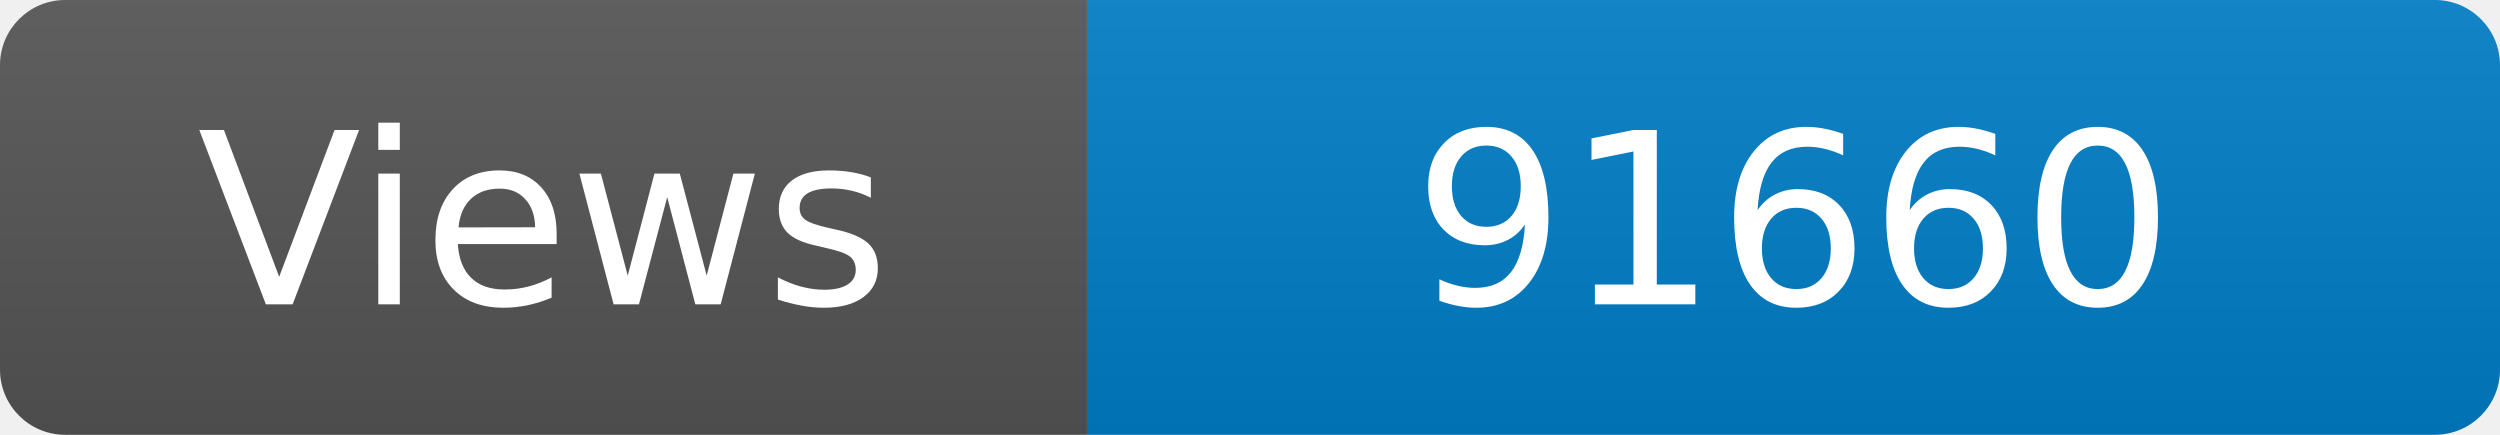
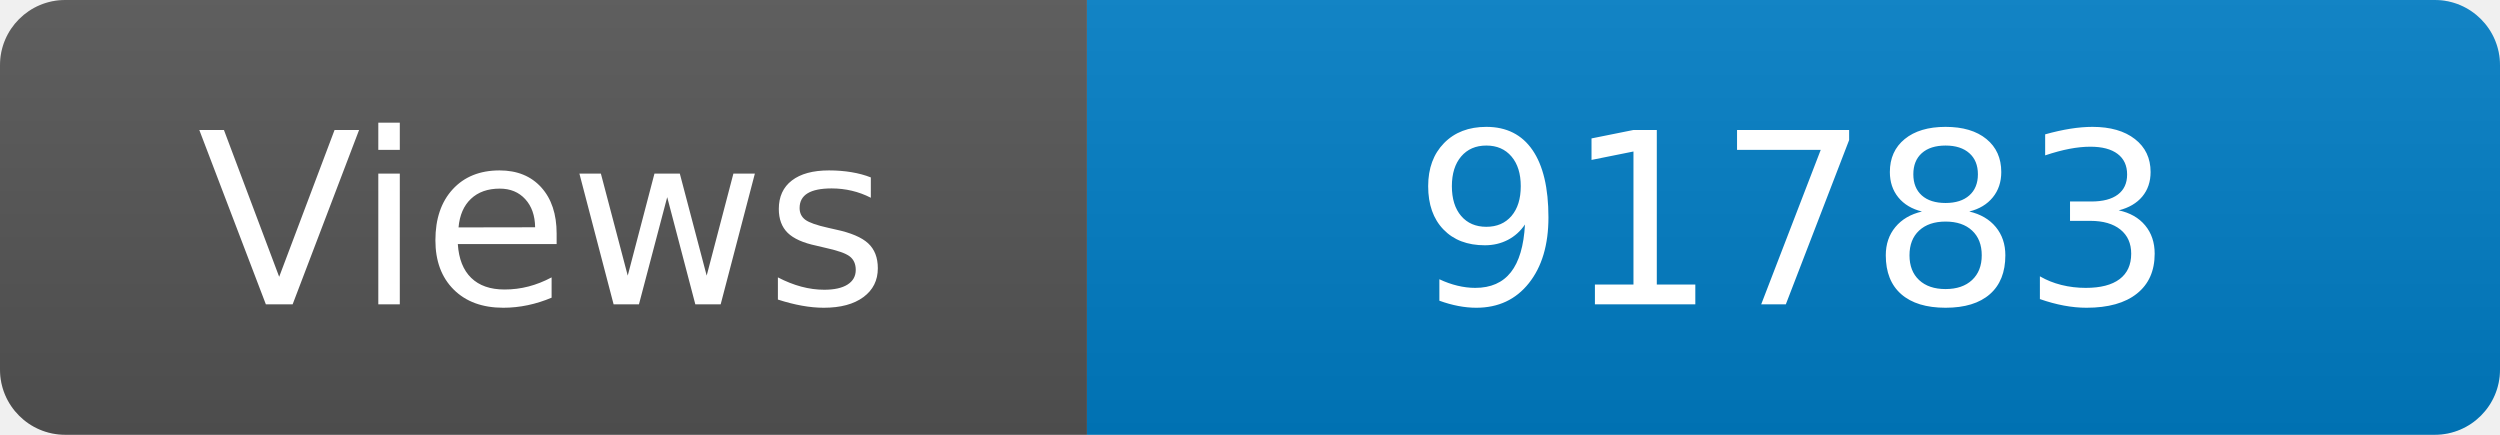
<svg xmlns="http://www.w3.org/2000/svg" width="115" height="20" role="img" aria-label="Maintained?: yes">
  <linearGradient id="s" x2="0" y2="100%">
    <stop offset="0" stop-color="#bbb" stop-opacity=".1" />
    <stop offset="1" stop-opacity=".1" />
  </linearGradient>
  <clipPath id="r">
    <rect width="115" height="20" rx="3" fill="#fff" />
  </clipPath>
  <g clip-path="url(#r)">
    <rect width="50" height="20" fill="#555" />
    <rect x="50" width="160" height="20" fill="#007ec6" />
    <rect width="115" height="20" fill="url(#s)" />
  </g>
  <g fill="#fff" text-anchor="middle" font-family="Verdana,Geneva,DejaVu Sans,sans-serif" font-size="110">
    <text x="250" y="140" transform="scale(.1)" fill="#fff">Views</text>
-     <text x="825" y="140" transform="scale(.1)" fill="#fff">91660</text>
+     <text x="825" y="140" transform="scale(.1)" fill="#fff">91783</text>
  </g>
</svg>
